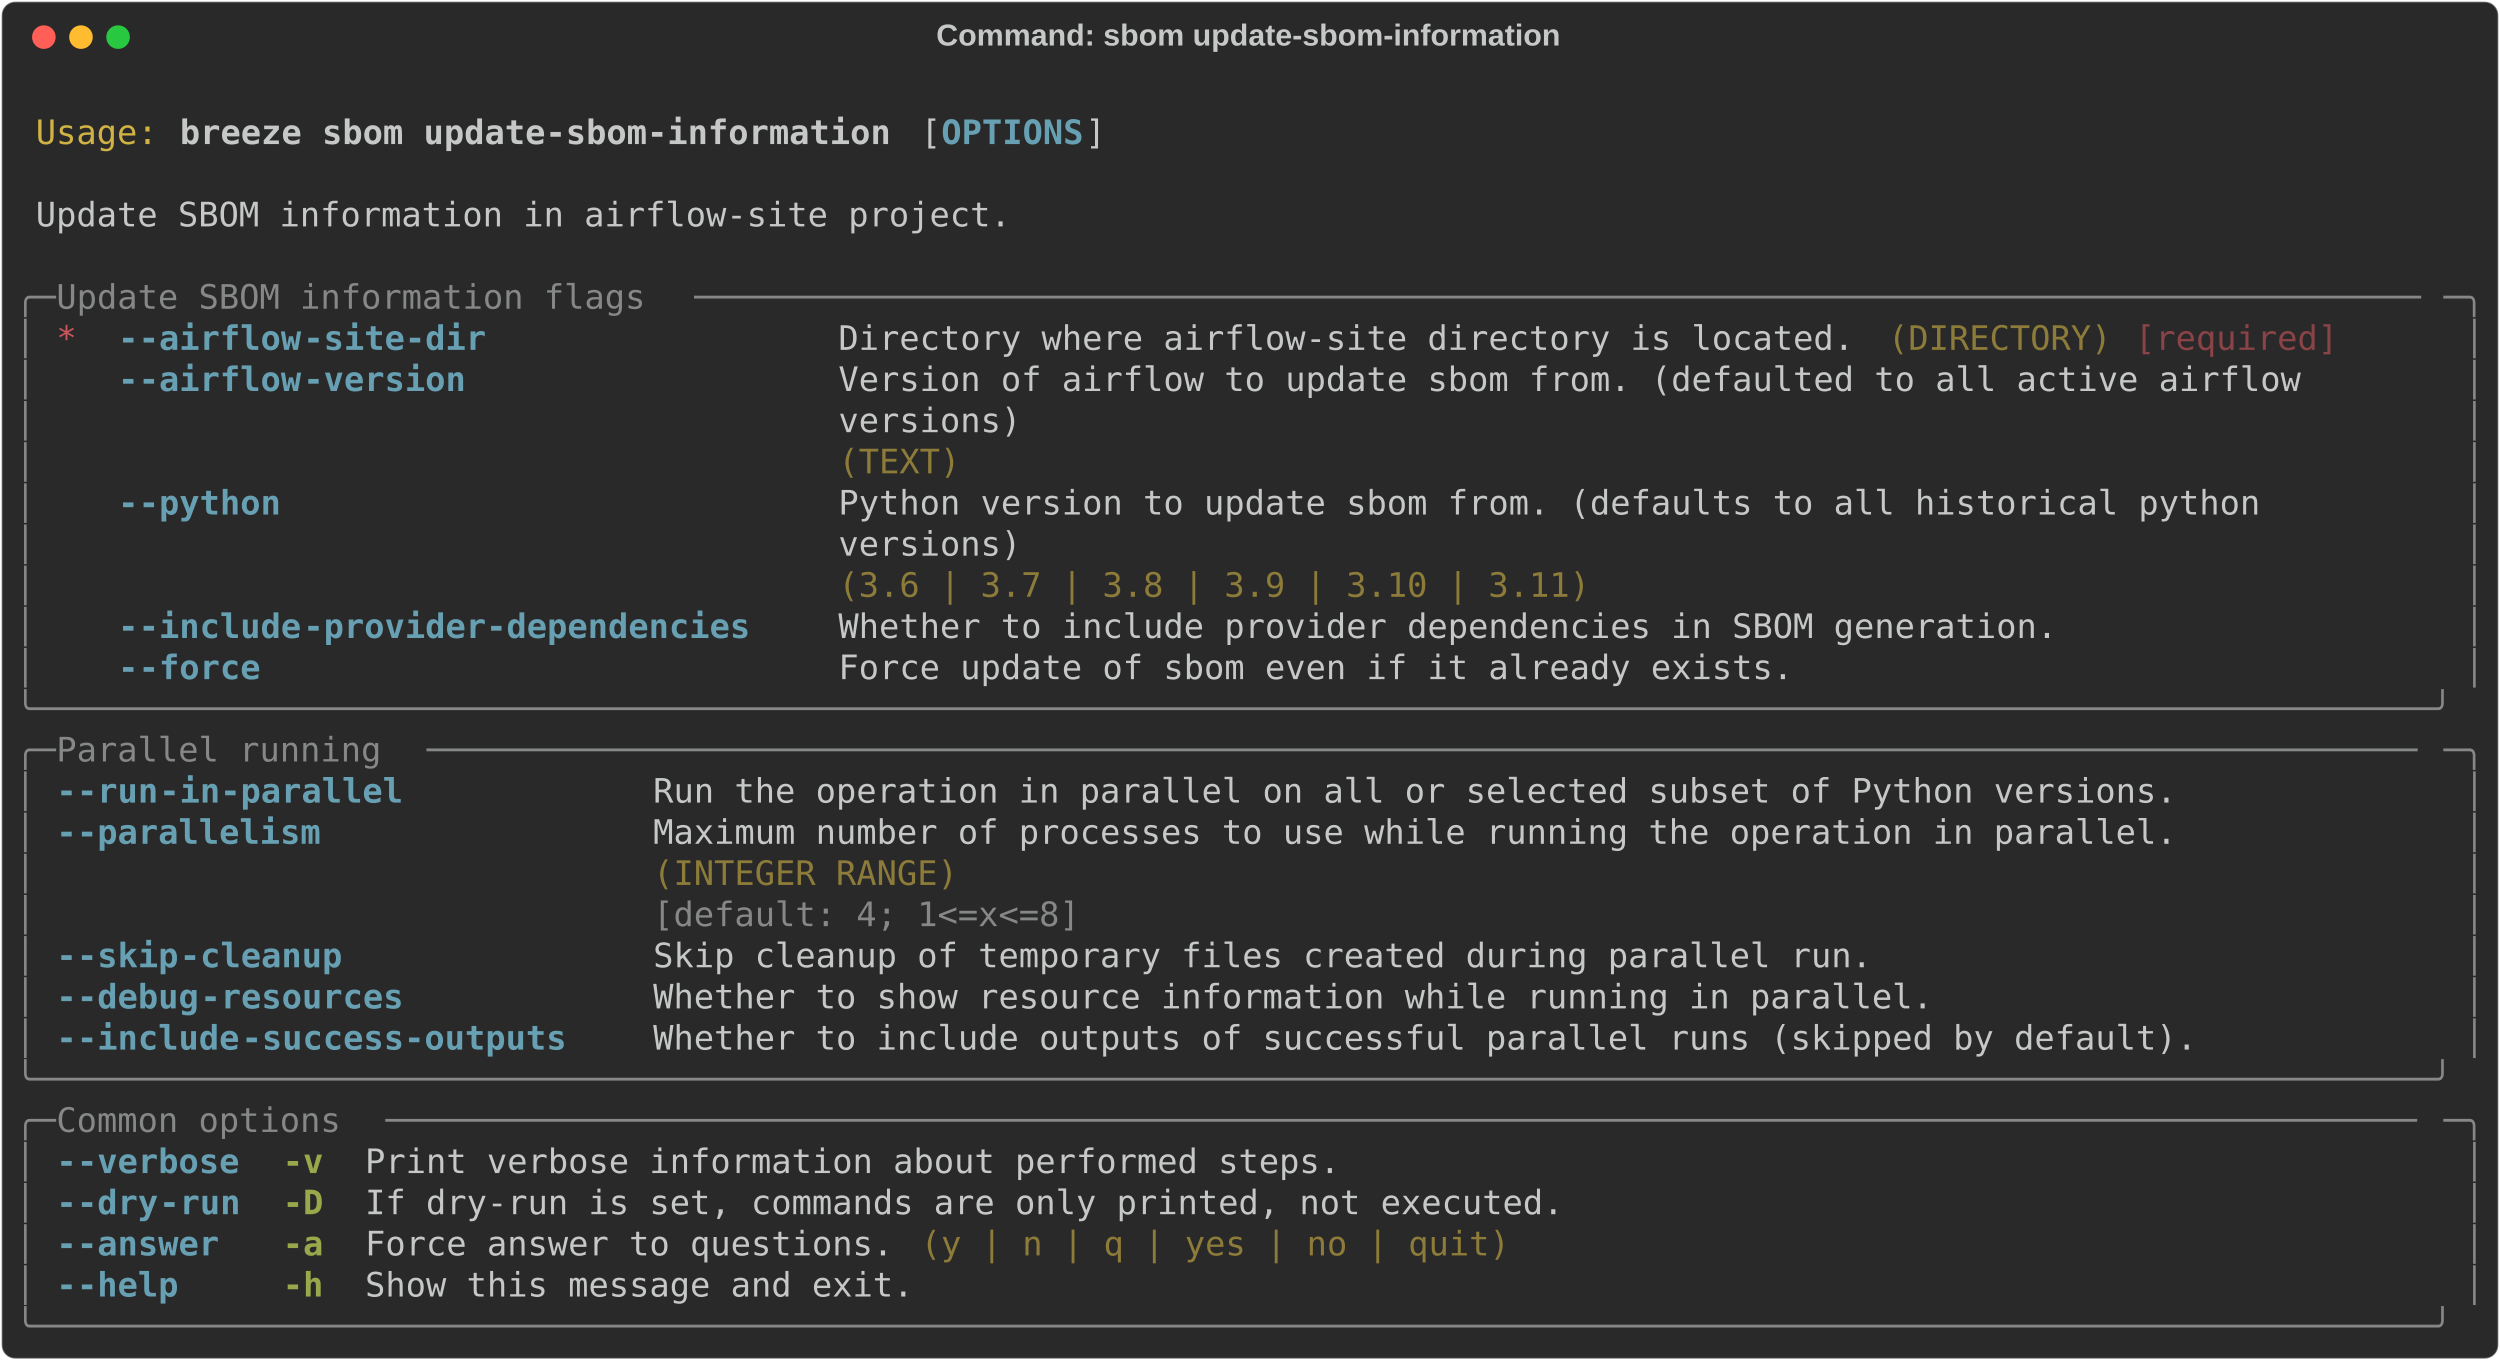
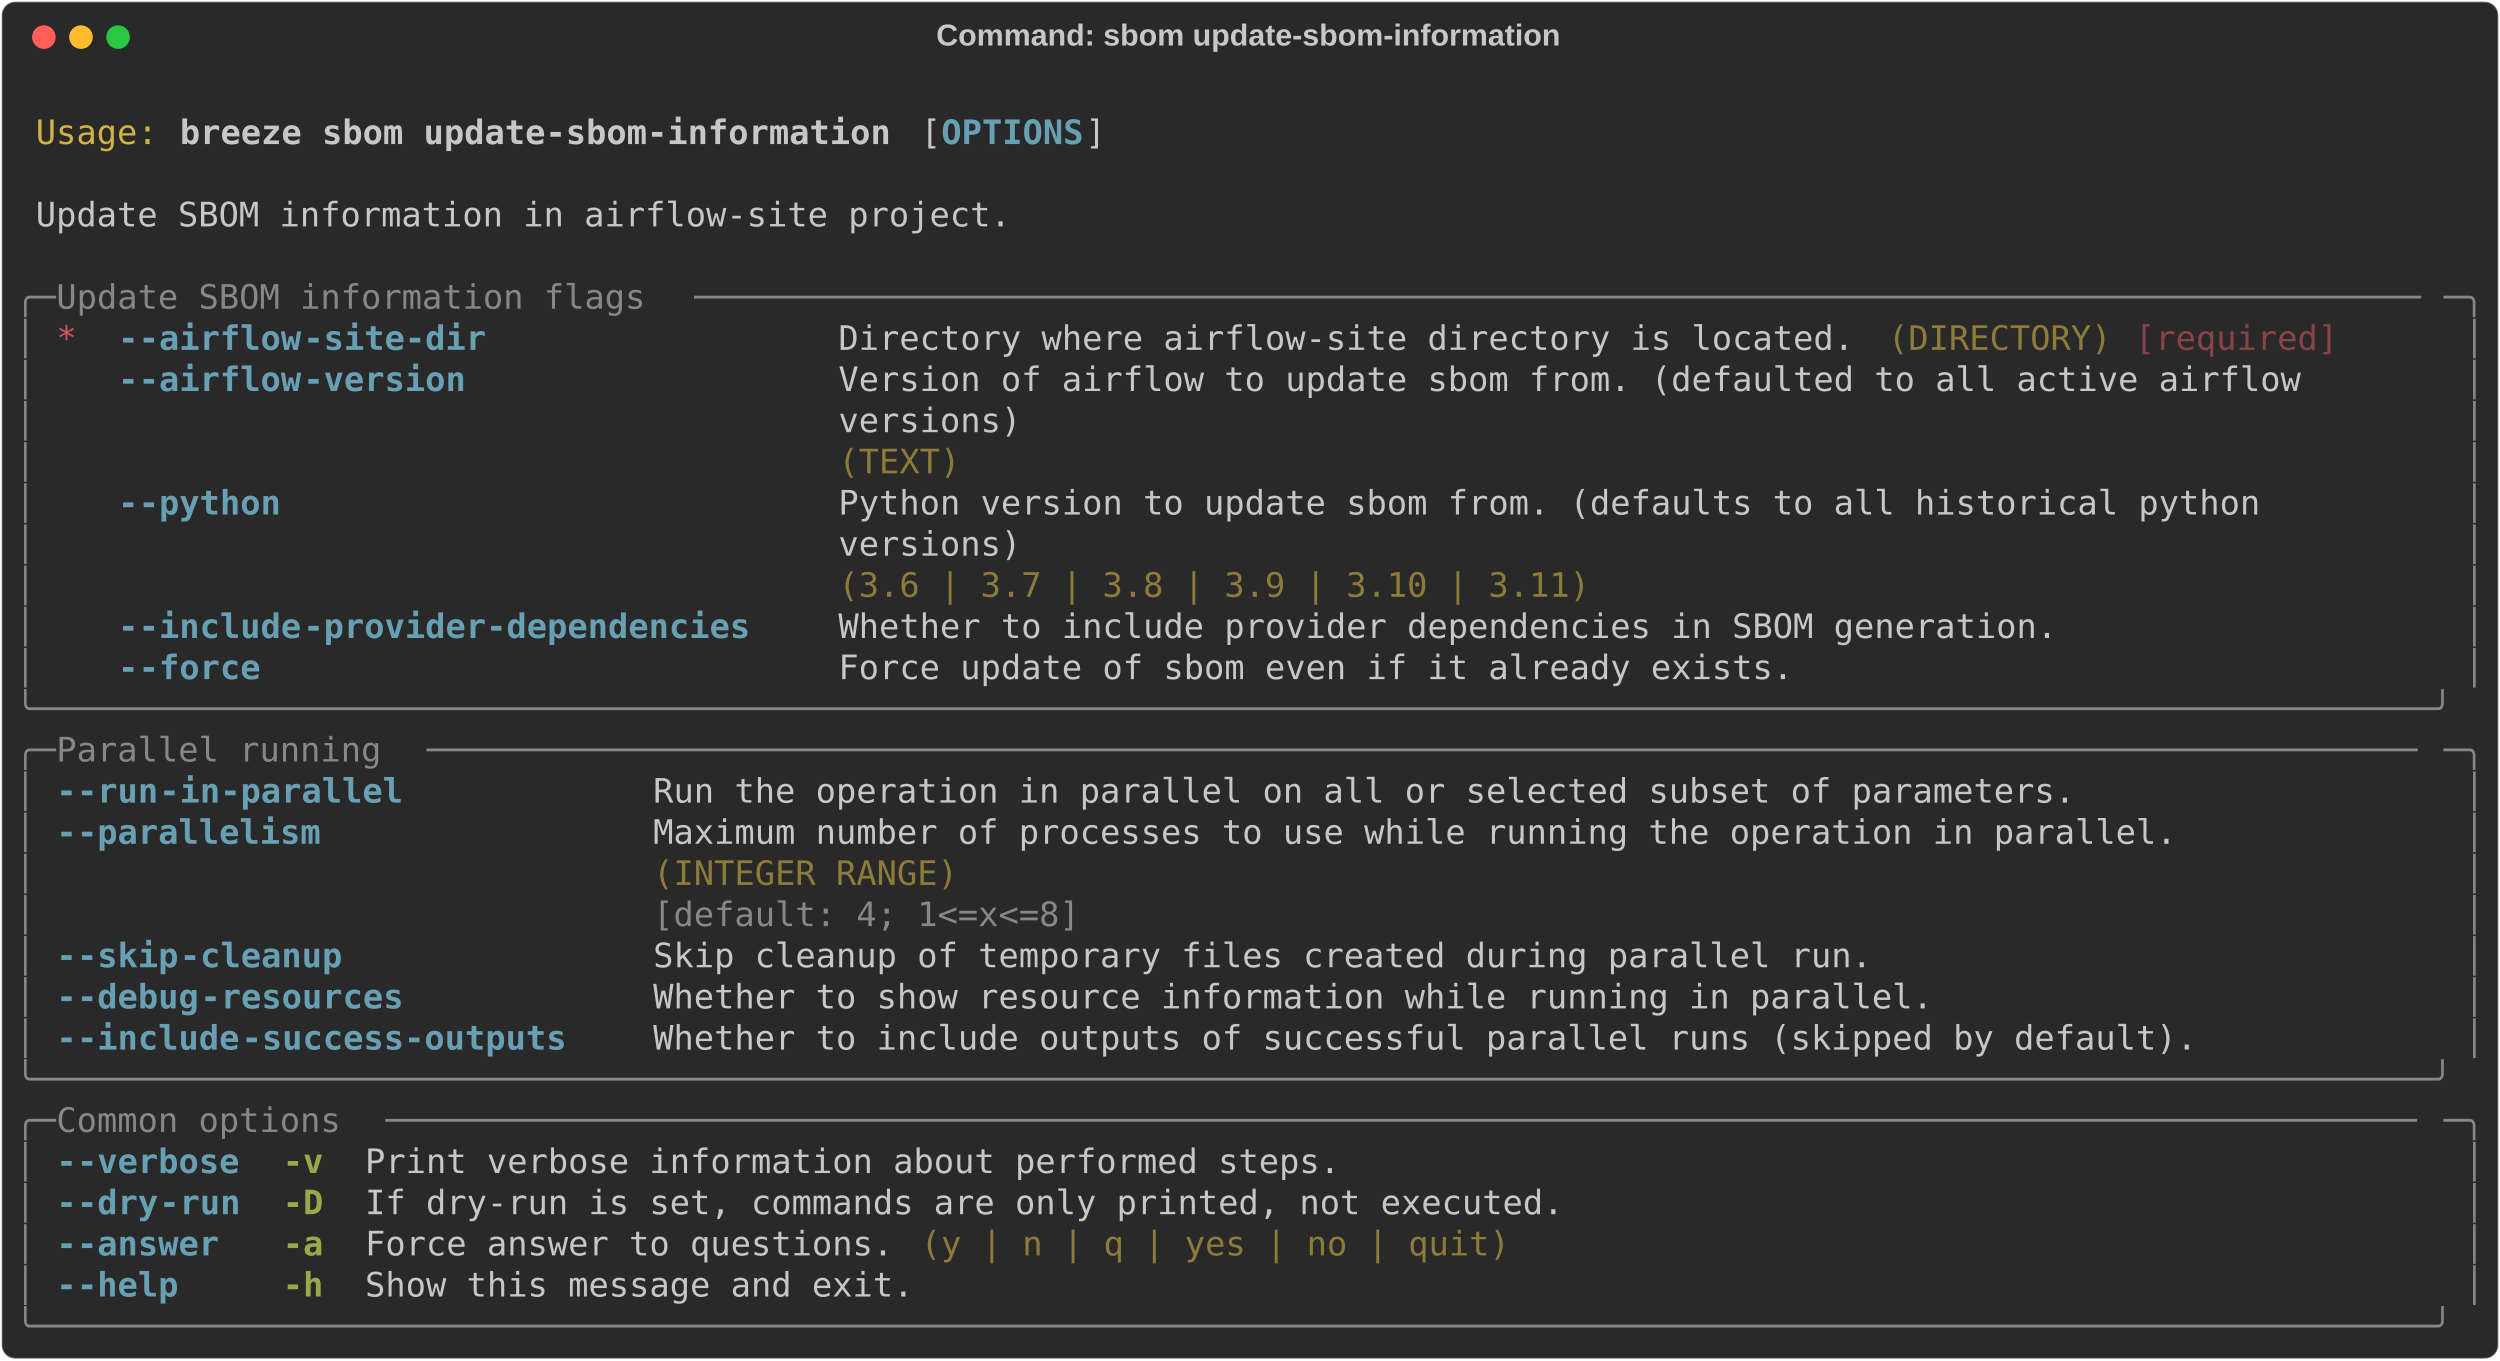
<svg xmlns="http://www.w3.org/2000/svg" class="rich-terminal" viewBox="0 0 1482 806.4">
  <style>

    @font-face {
        font-family: "Fira Code";
        src: local("FiraCode-Regular"),
                url("https://cdnjs.cloudflare.com/ajax/libs/firacode/6.2.0/woff2/FiraCode-Regular.woff2") format("woff2"),
                url("https://cdnjs.cloudflare.com/ajax/libs/firacode/6.2.0/woff/FiraCode-Regular.woff") format("woff");
        font-style: normal;
        font-weight: 400;
    }
    @font-face {
        font-family: "Fira Code";
        src: local("FiraCode-Bold"),
                url("https://cdnjs.cloudflare.com/ajax/libs/firacode/6.2.0/woff2/FiraCode-Bold.woff2") format("woff2"),
                url("https://cdnjs.cloudflare.com/ajax/libs/firacode/6.2.0/woff/FiraCode-Bold.woff") format("woff");
        font-style: bold;
        font-weight: 700;
    }

    .breeze-sbom-update-sbom-information-matrix {
        font-family: Fira Code, monospace;
        font-size: 20px;
        line-height: 24.4px;
        font-variant-east-asian: full-width;
    }

    .breeze-sbom-update-sbom-information-title {
        font-size: 18px;
        font-weight: bold;
        font-family: arial;
    }

    .breeze-sbom-update-sbom-information-r1 { fill: #c5c8c6 }
.breeze-sbom-update-sbom-information-r2 { fill: #d0b344 }
.breeze-sbom-update-sbom-information-r3 { fill: #c5c8c6;font-weight: bold }
.breeze-sbom-update-sbom-information-r4 { fill: #68a0b3;font-weight: bold }
.breeze-sbom-update-sbom-information-r5 { fill: #868887 }
.breeze-sbom-update-sbom-information-r6 { fill: #cc555a }
.breeze-sbom-update-sbom-information-r7 { fill: #8d7b39 }
.breeze-sbom-update-sbom-information-r8 { fill: #8a4346 }
.breeze-sbom-update-sbom-information-r9 { fill: #98a84b;font-weight: bold }
    </style>
  <defs>
    <clipPath id="breeze-sbom-update-sbom-information-clip-terminal">
      <rect x="0" y="0" width="1463.0" height="755.4" />
    </clipPath>
    <clipPath id="breeze-sbom-update-sbom-information-line-0">
      <rect x="0" y="1.5" width="1464" height="24.65" />
    </clipPath>
    <clipPath id="breeze-sbom-update-sbom-information-line-1">
      <rect x="0" y="25.9" width="1464" height="24.65" />
    </clipPath>
    <clipPath id="breeze-sbom-update-sbom-information-line-2">
      <rect x="0" y="50.3" width="1464" height="24.65" />
    </clipPath>
    <clipPath id="breeze-sbom-update-sbom-information-line-3">
      <rect x="0" y="74.7" width="1464" height="24.65" />
    </clipPath>
    <clipPath id="breeze-sbom-update-sbom-information-line-4">
      <rect x="0" y="99.1" width="1464" height="24.65" />
    </clipPath>
    <clipPath id="breeze-sbom-update-sbom-information-line-5">
      <rect x="0" y="123.5" width="1464" height="24.65" />
    </clipPath>
    <clipPath id="breeze-sbom-update-sbom-information-line-6">
      <rect x="0" y="147.9" width="1464" height="24.65" />
    </clipPath>
    <clipPath id="breeze-sbom-update-sbom-information-line-7">
      <rect x="0" y="172.3" width="1464" height="24.65" />
    </clipPath>
    <clipPath id="breeze-sbom-update-sbom-information-line-8">
      <rect x="0" y="196.7" width="1464" height="24.65" />
    </clipPath>
    <clipPath id="breeze-sbom-update-sbom-information-line-9">
      <rect x="0" y="221.1" width="1464" height="24.65" />
    </clipPath>
    <clipPath id="breeze-sbom-update-sbom-information-line-10">
      <rect x="0" y="245.5" width="1464" height="24.65" />
    </clipPath>
    <clipPath id="breeze-sbom-update-sbom-information-line-11">
      <rect x="0" y="269.9" width="1464" height="24.65" />
    </clipPath>
    <clipPath id="breeze-sbom-update-sbom-information-line-12">
      <rect x="0" y="294.3" width="1464" height="24.65" />
    </clipPath>
    <clipPath id="breeze-sbom-update-sbom-information-line-13">
      <rect x="0" y="318.7" width="1464" height="24.65" />
    </clipPath>
    <clipPath id="breeze-sbom-update-sbom-information-line-14">
      <rect x="0" y="343.1" width="1464" height="24.65" />
    </clipPath>
    <clipPath id="breeze-sbom-update-sbom-information-line-15">
      <rect x="0" y="367.5" width="1464" height="24.65" />
    </clipPath>
    <clipPath id="breeze-sbom-update-sbom-information-line-16">
      <rect x="0" y="391.9" width="1464" height="24.65" />
    </clipPath>
    <clipPath id="breeze-sbom-update-sbom-information-line-17">
      <rect x="0" y="416.3" width="1464" height="24.65" />
    </clipPath>
    <clipPath id="breeze-sbom-update-sbom-information-line-18">
      <rect x="0" y="440.7" width="1464" height="24.65" />
    </clipPath>
    <clipPath id="breeze-sbom-update-sbom-information-line-19">
      <rect x="0" y="465.1" width="1464" height="24.65" />
    </clipPath>
    <clipPath id="breeze-sbom-update-sbom-information-line-20">
      <rect x="0" y="489.5" width="1464" height="24.65" />
    </clipPath>
    <clipPath id="breeze-sbom-update-sbom-information-line-21">
      <rect x="0" y="513.9" width="1464" height="24.65" />
    </clipPath>
    <clipPath id="breeze-sbom-update-sbom-information-line-22">
      <rect x="0" y="538.3" width="1464" height="24.65" />
    </clipPath>
    <clipPath id="breeze-sbom-update-sbom-information-line-23">
      <rect x="0" y="562.7" width="1464" height="24.65" />
    </clipPath>
    <clipPath id="breeze-sbom-update-sbom-information-line-24">
      <rect x="0" y="587.1" width="1464" height="24.65" />
    </clipPath>
    <clipPath id="breeze-sbom-update-sbom-information-line-25">
      <rect x="0" y="611.5" width="1464" height="24.65" />
    </clipPath>
    <clipPath id="breeze-sbom-update-sbom-information-line-26">
      <rect x="0" y="635.9" width="1464" height="24.65" />
    </clipPath>
    <clipPath id="breeze-sbom-update-sbom-information-line-27">
      <rect x="0" y="660.3" width="1464" height="24.65" />
    </clipPath>
    <clipPath id="breeze-sbom-update-sbom-information-line-28">
      <rect x="0" y="684.7" width="1464" height="24.65" />
    </clipPath>
    <clipPath id="breeze-sbom-update-sbom-information-line-29">
      <rect x="0" y="709.1" width="1464" height="24.65" />
    </clipPath>
  </defs>
  <rect fill="#292929" stroke="rgba(255,255,255,0.35)" stroke-width="1" x="1" y="1" width="1480" height="804.4" rx="8" />
  <text class="breeze-sbom-update-sbom-information-title" fill="#c5c8c6" text-anchor="middle" x="740" y="27">Command: sbom update-sbom-information</text>
  <g transform="translate(26,22)">
    <circle cx="0" cy="0" r="7" fill="#ff5f57" />
    <circle cx="22" cy="0" r="7" fill="#febc2e" />
    <circle cx="44" cy="0" r="7" fill="#28c840" />
  </g>
  <g transform="translate(9, 41)" clip-path="url(#breeze-sbom-update-sbom-information-clip-terminal)">
    <g class="breeze-sbom-update-sbom-information-matrix">
      <text class="breeze-sbom-update-sbom-information-r1" x="1464" y="20" textLength="12.2" clip-path="url(#breeze-sbom-update-sbom-information-line-0)">
</text>
      <text class="breeze-sbom-update-sbom-information-r2" x="12.2" y="44.4" textLength="73.2" clip-path="url(#breeze-sbom-update-sbom-information-line-1)">Usage:</text>
      <text class="breeze-sbom-update-sbom-information-r3" x="97.6" y="44.4" textLength="427" clip-path="url(#breeze-sbom-update-sbom-information-line-1)">breeze sbom update-sbom-information</text>
      <text class="breeze-sbom-update-sbom-information-r1" x="536.8" y="44.4" textLength="12.2" clip-path="url(#breeze-sbom-update-sbom-information-line-1)">[</text>
      <text class="breeze-sbom-update-sbom-information-r4" x="549" y="44.4" textLength="85.4" clip-path="url(#breeze-sbom-update-sbom-information-line-1)">OPTIONS</text>
      <text class="breeze-sbom-update-sbom-information-r1" x="634.4" y="44.4" textLength="12.2" clip-path="url(#breeze-sbom-update-sbom-information-line-1)">]</text>
      <text class="breeze-sbom-update-sbom-information-r1" x="1464" y="44.4" textLength="12.2" clip-path="url(#breeze-sbom-update-sbom-information-line-1)">
</text>
      <text class="breeze-sbom-update-sbom-information-r1" x="1464" y="68.8" textLength="12.2" clip-path="url(#breeze-sbom-update-sbom-information-line-2)">
</text>
      <text class="breeze-sbom-update-sbom-information-r1" x="12.2" y="93.2" textLength="585.6" clip-path="url(#breeze-sbom-update-sbom-information-line-3)">Update SBOM information in airflow-site project.</text>
      <text class="breeze-sbom-update-sbom-information-r1" x="1464" y="93.2" textLength="12.2" clip-path="url(#breeze-sbom-update-sbom-information-line-3)">
</text>
      <text class="breeze-sbom-update-sbom-information-r1" x="1464" y="117.6" textLength="12.2" clip-path="url(#breeze-sbom-update-sbom-information-line-4)">
</text>
      <text class="breeze-sbom-update-sbom-information-r5" x="0" y="142" textLength="24.4" clip-path="url(#breeze-sbom-update-sbom-information-line-5)">╭─</text>
      <text class="breeze-sbom-update-sbom-information-r5" x="24.4" y="142" textLength="378.2" clip-path="url(#breeze-sbom-update-sbom-information-line-5)"> Update SBOM information flags </text>
      <text class="breeze-sbom-update-sbom-information-r5" x="402.6" y="142" textLength="1037" clip-path="url(#breeze-sbom-update-sbom-information-line-5)">─────────────────────────────────────────────────────────────────────────────────────</text>
      <text class="breeze-sbom-update-sbom-information-r5" x="1439.6" y="142" textLength="24.4" clip-path="url(#breeze-sbom-update-sbom-information-line-5)">─╮</text>
      <text class="breeze-sbom-update-sbom-information-r1" x="1464" y="142" textLength="12.2" clip-path="url(#breeze-sbom-update-sbom-information-line-5)">
</text>
      <text class="breeze-sbom-update-sbom-information-r5" x="0" y="166.4" textLength="12.2" clip-path="url(#breeze-sbom-update-sbom-information-line-6)">│</text>
      <text class="breeze-sbom-update-sbom-information-r6" x="24.4" y="166.4" textLength="12.2" clip-path="url(#breeze-sbom-update-sbom-information-line-6)">*</text>
      <text class="breeze-sbom-update-sbom-information-r4" x="61" y="166.4" textLength="12.2" clip-path="url(#breeze-sbom-update-sbom-information-line-6)">-</text>
      <text class="breeze-sbom-update-sbom-information-r4" x="73.2" y="166.4" textLength="97.6" clip-path="url(#breeze-sbom-update-sbom-information-line-6)">-airflow</text>
      <text class="breeze-sbom-update-sbom-information-r4" x="170.8" y="166.4" textLength="109.8" clip-path="url(#breeze-sbom-update-sbom-information-line-6)">-site-dir</text>
      <text class="breeze-sbom-update-sbom-information-r1" x="488" y="166.4" textLength="610" clip-path="url(#breeze-sbom-update-sbom-information-line-6)">Directory where airflow-site directory is located.</text>
      <text class="breeze-sbom-update-sbom-information-r7" x="1110.2" y="166.4" textLength="134.2" clip-path="url(#breeze-sbom-update-sbom-information-line-6)">(DIRECTORY)</text>
      <text class="breeze-sbom-update-sbom-information-r8" x="1256.6" y="166.4" textLength="122" clip-path="url(#breeze-sbom-update-sbom-information-line-6)">[required]</text>
      <text class="breeze-sbom-update-sbom-information-r5" x="1451.8" y="166.4" textLength="12.2" clip-path="url(#breeze-sbom-update-sbom-information-line-6)">│</text>
      <text class="breeze-sbom-update-sbom-information-r1" x="1464" y="166.4" textLength="12.2" clip-path="url(#breeze-sbom-update-sbom-information-line-6)">
</text>
      <text class="breeze-sbom-update-sbom-information-r5" x="0" y="190.8" textLength="12.2" clip-path="url(#breeze-sbom-update-sbom-information-line-7)">│</text>
      <text class="breeze-sbom-update-sbom-information-r4" x="61" y="190.8" textLength="12.2" clip-path="url(#breeze-sbom-update-sbom-information-line-7)">-</text>
      <text class="breeze-sbom-update-sbom-information-r4" x="73.2" y="190.8" textLength="97.6" clip-path="url(#breeze-sbom-update-sbom-information-line-7)">-airflow</text>
      <text class="breeze-sbom-update-sbom-information-r4" x="170.8" y="190.8" textLength="97.6" clip-path="url(#breeze-sbom-update-sbom-information-line-7)">-version</text>
      <text class="breeze-sbom-update-sbom-information-r1" x="488" y="190.8" textLength="951.6" clip-path="url(#breeze-sbom-update-sbom-information-line-7)">Version of airflow to update sbom from. (defaulted to all active airflow      </text>
      <text class="breeze-sbom-update-sbom-information-r5" x="1451.8" y="190.8" textLength="12.2" clip-path="url(#breeze-sbom-update-sbom-information-line-7)">│</text>
      <text class="breeze-sbom-update-sbom-information-r1" x="1464" y="190.8" textLength="12.2" clip-path="url(#breeze-sbom-update-sbom-information-line-7)">
</text>
      <text class="breeze-sbom-update-sbom-information-r5" x="0" y="215.2" textLength="12.2" clip-path="url(#breeze-sbom-update-sbom-information-line-8)">│</text>
      <text class="breeze-sbom-update-sbom-information-r1" x="488" y="215.2" textLength="951.6" clip-path="url(#breeze-sbom-update-sbom-information-line-8)">versions)                                                                     </text>
      <text class="breeze-sbom-update-sbom-information-r5" x="1451.8" y="215.2" textLength="12.2" clip-path="url(#breeze-sbom-update-sbom-information-line-8)">│</text>
      <text class="breeze-sbom-update-sbom-information-r1" x="1464" y="215.2" textLength="12.2" clip-path="url(#breeze-sbom-update-sbom-information-line-8)">
</text>
      <text class="breeze-sbom-update-sbom-information-r5" x="0" y="239.6" textLength="12.2" clip-path="url(#breeze-sbom-update-sbom-information-line-9)">│</text>
      <text class="breeze-sbom-update-sbom-information-r7" x="488" y="239.6" textLength="951.6" clip-path="url(#breeze-sbom-update-sbom-information-line-9)">(TEXT)                                                                        </text>
      <text class="breeze-sbom-update-sbom-information-r5" x="1451.8" y="239.6" textLength="12.2" clip-path="url(#breeze-sbom-update-sbom-information-line-9)">│</text>
      <text class="breeze-sbom-update-sbom-information-r1" x="1464" y="239.6" textLength="12.2" clip-path="url(#breeze-sbom-update-sbom-information-line-9)">
</text>
      <text class="breeze-sbom-update-sbom-information-r5" x="0" y="264" textLength="12.2" clip-path="url(#breeze-sbom-update-sbom-information-line-10)">│</text>
      <text class="breeze-sbom-update-sbom-information-r4" x="61" y="264" textLength="12.2" clip-path="url(#breeze-sbom-update-sbom-information-line-10)">-</text>
      <text class="breeze-sbom-update-sbom-information-r4" x="73.2" y="264" textLength="85.4" clip-path="url(#breeze-sbom-update-sbom-information-line-10)">-python</text>
      <text class="breeze-sbom-update-sbom-information-r1" x="488" y="264" textLength="951.6" clip-path="url(#breeze-sbom-update-sbom-information-line-10)">Python version to update sbom from. (defaults to all historical python        </text>
      <text class="breeze-sbom-update-sbom-information-r5" x="1451.8" y="264" textLength="12.2" clip-path="url(#breeze-sbom-update-sbom-information-line-10)">│</text>
      <text class="breeze-sbom-update-sbom-information-r1" x="1464" y="264" textLength="12.2" clip-path="url(#breeze-sbom-update-sbom-information-line-10)">
</text>
      <text class="breeze-sbom-update-sbom-information-r5" x="0" y="288.4" textLength="12.2" clip-path="url(#breeze-sbom-update-sbom-information-line-11)">│</text>
      <text class="breeze-sbom-update-sbom-information-r1" x="488" y="288.4" textLength="951.6" clip-path="url(#breeze-sbom-update-sbom-information-line-11)">versions)                                                                     </text>
      <text class="breeze-sbom-update-sbom-information-r5" x="1451.8" y="288.4" textLength="12.2" clip-path="url(#breeze-sbom-update-sbom-information-line-11)">│</text>
      <text class="breeze-sbom-update-sbom-information-r1" x="1464" y="288.4" textLength="12.2" clip-path="url(#breeze-sbom-update-sbom-information-line-11)">
</text>
      <text class="breeze-sbom-update-sbom-information-r5" x="0" y="312.8" textLength="12.2" clip-path="url(#breeze-sbom-update-sbom-information-line-12)">│</text>
      <text class="breeze-sbom-update-sbom-information-r7" x="488" y="312.8" textLength="951.6" clip-path="url(#breeze-sbom-update-sbom-information-line-12)">(3.6 | 3.7 | 3.8 | 3.9 | 3.10 | 3.11)                                         </text>
      <text class="breeze-sbom-update-sbom-information-r5" x="1451.8" y="312.8" textLength="12.2" clip-path="url(#breeze-sbom-update-sbom-information-line-12)">│</text>
      <text class="breeze-sbom-update-sbom-information-r1" x="1464" y="312.8" textLength="12.2" clip-path="url(#breeze-sbom-update-sbom-information-line-12)">
</text>
      <text class="breeze-sbom-update-sbom-information-r5" x="0" y="337.2" textLength="12.2" clip-path="url(#breeze-sbom-update-sbom-information-line-13)">│</text>
      <text class="breeze-sbom-update-sbom-information-r4" x="61" y="337.2" textLength="12.2" clip-path="url(#breeze-sbom-update-sbom-information-line-13)">-</text>
      <text class="breeze-sbom-update-sbom-information-r4" x="73.2" y="337.2" textLength="97.6" clip-path="url(#breeze-sbom-update-sbom-information-line-13)">-include</text>
      <text class="breeze-sbom-update-sbom-information-r4" x="170.8" y="337.2" textLength="268.4" clip-path="url(#breeze-sbom-update-sbom-information-line-13)">-provider-dependencies</text>
      <text class="breeze-sbom-update-sbom-information-r1" x="488" y="337.2" textLength="732" clip-path="url(#breeze-sbom-update-sbom-information-line-13)">Whether to include provider dependencies in SBOM generation.</text>
      <text class="breeze-sbom-update-sbom-information-r5" x="1451.8" y="337.2" textLength="12.2" clip-path="url(#breeze-sbom-update-sbom-information-line-13)">│</text>
      <text class="breeze-sbom-update-sbom-information-r1" x="1464" y="337.2" textLength="12.2" clip-path="url(#breeze-sbom-update-sbom-information-line-13)">
</text>
      <text class="breeze-sbom-update-sbom-information-r5" x="0" y="361.6" textLength="12.2" clip-path="url(#breeze-sbom-update-sbom-information-line-14)">│</text>
      <text class="breeze-sbom-update-sbom-information-r4" x="61" y="361.6" textLength="12.2" clip-path="url(#breeze-sbom-update-sbom-information-line-14)">-</text>
      <text class="breeze-sbom-update-sbom-information-r4" x="73.2" y="361.6" textLength="73.2" clip-path="url(#breeze-sbom-update-sbom-information-line-14)">-force</text>
      <text class="breeze-sbom-update-sbom-information-r1" x="488" y="361.6" textLength="573.4" clip-path="url(#breeze-sbom-update-sbom-information-line-14)">Force update of sbom even if it already exists.</text>
      <text class="breeze-sbom-update-sbom-information-r5" x="1451.8" y="361.6" textLength="12.2" clip-path="url(#breeze-sbom-update-sbom-information-line-14)">│</text>
      <text class="breeze-sbom-update-sbom-information-r1" x="1464" y="361.6" textLength="12.2" clip-path="url(#breeze-sbom-update-sbom-information-line-14)">
</text>
      <text class="breeze-sbom-update-sbom-information-r5" x="0" y="386" textLength="1464" clip-path="url(#breeze-sbom-update-sbom-information-line-15)">╰──────────────────────────────────────────────────────────────────────────────────────────────────────────────────────╯</text>
      <text class="breeze-sbom-update-sbom-information-r1" x="1464" y="386" textLength="12.2" clip-path="url(#breeze-sbom-update-sbom-information-line-15)">
</text>
      <text class="breeze-sbom-update-sbom-information-r5" x="0" y="410.4" textLength="24.4" clip-path="url(#breeze-sbom-update-sbom-information-line-16)">╭─</text>
      <text class="breeze-sbom-update-sbom-information-r5" x="24.4" y="410.4" textLength="219.6" clip-path="url(#breeze-sbom-update-sbom-information-line-16)"> Parallel running </text>
      <text class="breeze-sbom-update-sbom-information-r5" x="244" y="410.4" textLength="1195.6" clip-path="url(#breeze-sbom-update-sbom-information-line-16)">──────────────────────────────────────────────────────────────────────────────────────────────────</text>
      <text class="breeze-sbom-update-sbom-information-r5" x="1439.6" y="410.4" textLength="24.4" clip-path="url(#breeze-sbom-update-sbom-information-line-16)">─╮</text>
      <text class="breeze-sbom-update-sbom-information-r1" x="1464" y="410.4" textLength="12.2" clip-path="url(#breeze-sbom-update-sbom-information-line-16)">
</text>
      <text class="breeze-sbom-update-sbom-information-r5" x="0" y="434.8" textLength="12.2" clip-path="url(#breeze-sbom-update-sbom-information-line-17)">│</text>
      <text class="breeze-sbom-update-sbom-information-r4" x="24.4" y="434.8" textLength="12.2" clip-path="url(#breeze-sbom-update-sbom-information-line-17)">-</text>
      <text class="breeze-sbom-update-sbom-information-r4" x="36.6" y="434.8" textLength="48.8" clip-path="url(#breeze-sbom-update-sbom-information-line-17)">-run</text>
      <text class="breeze-sbom-update-sbom-information-r4" x="85.4" y="434.8" textLength="146.4" clip-path="url(#breeze-sbom-update-sbom-information-line-17)">-in-parallel</text>
-       <text class="breeze-sbom-update-sbom-information-r1" x="378.2" y="434.8" textLength="915" clip-path="url(#breeze-sbom-update-sbom-information-line-17)">Run the operation in parallel on all or selected subset of Python versions.</text>
+       <text class="breeze-sbom-update-sbom-information-r1" x="378.2" y="434.8" textLength="854" clip-path="url(#breeze-sbom-update-sbom-information-line-17)">Run the operation in parallel on all or selected subset of parameters.</text>
      <text class="breeze-sbom-update-sbom-information-r5" x="1451.8" y="434.8" textLength="12.2" clip-path="url(#breeze-sbom-update-sbom-information-line-17)">│</text>
      <text class="breeze-sbom-update-sbom-information-r1" x="1464" y="434.8" textLength="12.2" clip-path="url(#breeze-sbom-update-sbom-information-line-17)">
</text>
      <text class="breeze-sbom-update-sbom-information-r5" x="0" y="459.2" textLength="12.2" clip-path="url(#breeze-sbom-update-sbom-information-line-18)">│</text>
      <text class="breeze-sbom-update-sbom-information-r4" x="24.4" y="459.2" textLength="12.2" clip-path="url(#breeze-sbom-update-sbom-information-line-18)">-</text>
      <text class="breeze-sbom-update-sbom-information-r4" x="36.6" y="459.2" textLength="146.4" clip-path="url(#breeze-sbom-update-sbom-information-line-18)">-parallelism</text>
      <text class="breeze-sbom-update-sbom-information-r1" x="378.2" y="459.2" textLength="915" clip-path="url(#breeze-sbom-update-sbom-information-line-18)">Maximum number of processes to use while running the operation in parallel.</text>
      <text class="breeze-sbom-update-sbom-information-r5" x="1451.8" y="459.2" textLength="12.2" clip-path="url(#breeze-sbom-update-sbom-information-line-18)">│</text>
      <text class="breeze-sbom-update-sbom-information-r1" x="1464" y="459.2" textLength="12.2" clip-path="url(#breeze-sbom-update-sbom-information-line-18)">
</text>
      <text class="breeze-sbom-update-sbom-information-r5" x="0" y="483.6" textLength="12.2" clip-path="url(#breeze-sbom-update-sbom-information-line-19)">│</text>
      <text class="breeze-sbom-update-sbom-information-r7" x="378.2" y="483.6" textLength="915" clip-path="url(#breeze-sbom-update-sbom-information-line-19)">(INTEGER RANGE)                                                            </text>
      <text class="breeze-sbom-update-sbom-information-r5" x="1451.8" y="483.6" textLength="12.2" clip-path="url(#breeze-sbom-update-sbom-information-line-19)">│</text>
      <text class="breeze-sbom-update-sbom-information-r1" x="1464" y="483.6" textLength="12.2" clip-path="url(#breeze-sbom-update-sbom-information-line-19)">
</text>
      <text class="breeze-sbom-update-sbom-information-r5" x="0" y="508" textLength="12.2" clip-path="url(#breeze-sbom-update-sbom-information-line-20)">│</text>
      <text class="breeze-sbom-update-sbom-information-r5" x="378.2" y="508" textLength="915" clip-path="url(#breeze-sbom-update-sbom-information-line-20)">[default: 4; 1&lt;=x&lt;=8]                                                      </text>
      <text class="breeze-sbom-update-sbom-information-r5" x="1451.8" y="508" textLength="12.2" clip-path="url(#breeze-sbom-update-sbom-information-line-20)">│</text>
      <text class="breeze-sbom-update-sbom-information-r1" x="1464" y="508" textLength="12.2" clip-path="url(#breeze-sbom-update-sbom-information-line-20)">
</text>
      <text class="breeze-sbom-update-sbom-information-r5" x="0" y="532.4" textLength="12.2" clip-path="url(#breeze-sbom-update-sbom-information-line-21)">│</text>
      <text class="breeze-sbom-update-sbom-information-r4" x="24.4" y="532.4" textLength="12.2" clip-path="url(#breeze-sbom-update-sbom-information-line-21)">-</text>
      <text class="breeze-sbom-update-sbom-information-r4" x="36.6" y="532.4" textLength="61" clip-path="url(#breeze-sbom-update-sbom-information-line-21)">-skip</text>
      <text class="breeze-sbom-update-sbom-information-r4" x="97.6" y="532.4" textLength="97.6" clip-path="url(#breeze-sbom-update-sbom-information-line-21)">-cleanup</text>
      <text class="breeze-sbom-update-sbom-information-r1" x="378.2" y="532.4" textLength="732" clip-path="url(#breeze-sbom-update-sbom-information-line-21)">Skip cleanup of temporary files created during parallel run.</text>
      <text class="breeze-sbom-update-sbom-information-r5" x="1451.8" y="532.4" textLength="12.2" clip-path="url(#breeze-sbom-update-sbom-information-line-21)">│</text>
      <text class="breeze-sbom-update-sbom-information-r1" x="1464" y="532.4" textLength="12.2" clip-path="url(#breeze-sbom-update-sbom-information-line-21)">
</text>
      <text class="breeze-sbom-update-sbom-information-r5" x="0" y="556.8" textLength="12.2" clip-path="url(#breeze-sbom-update-sbom-information-line-22)">│</text>
      <text class="breeze-sbom-update-sbom-information-r4" x="24.4" y="556.8" textLength="12.2" clip-path="url(#breeze-sbom-update-sbom-information-line-22)">-</text>
      <text class="breeze-sbom-update-sbom-information-r4" x="36.6" y="556.8" textLength="73.2" clip-path="url(#breeze-sbom-update-sbom-information-line-22)">-debug</text>
      <text class="breeze-sbom-update-sbom-information-r4" x="109.8" y="556.8" textLength="122" clip-path="url(#breeze-sbom-update-sbom-information-line-22)">-resources</text>
      <text class="breeze-sbom-update-sbom-information-r1" x="378.2" y="556.8" textLength="768.6" clip-path="url(#breeze-sbom-update-sbom-information-line-22)">Whether to show resource information while running in parallel.</text>
      <text class="breeze-sbom-update-sbom-information-r5" x="1451.8" y="556.8" textLength="12.2" clip-path="url(#breeze-sbom-update-sbom-information-line-22)">│</text>
      <text class="breeze-sbom-update-sbom-information-r1" x="1464" y="556.8" textLength="12.2" clip-path="url(#breeze-sbom-update-sbom-information-line-22)">
</text>
      <text class="breeze-sbom-update-sbom-information-r5" x="0" y="581.2" textLength="12.2" clip-path="url(#breeze-sbom-update-sbom-information-line-23)">│</text>
      <text class="breeze-sbom-update-sbom-information-r4" x="24.4" y="581.2" textLength="12.2" clip-path="url(#breeze-sbom-update-sbom-information-line-23)">-</text>
      <text class="breeze-sbom-update-sbom-information-r4" x="36.6" y="581.2" textLength="97.6" clip-path="url(#breeze-sbom-update-sbom-information-line-23)">-include</text>
      <text class="breeze-sbom-update-sbom-information-r4" x="134.2" y="581.2" textLength="195.2" clip-path="url(#breeze-sbom-update-sbom-information-line-23)">-success-outputs</text>
      <text class="breeze-sbom-update-sbom-information-r1" x="378.2" y="581.2" textLength="927.2" clip-path="url(#breeze-sbom-update-sbom-information-line-23)">Whether to include outputs of successful parallel runs (skipped by default).</text>
      <text class="breeze-sbom-update-sbom-information-r5" x="1451.8" y="581.2" textLength="12.2" clip-path="url(#breeze-sbom-update-sbom-information-line-23)">│</text>
      <text class="breeze-sbom-update-sbom-information-r1" x="1464" y="581.2" textLength="12.2" clip-path="url(#breeze-sbom-update-sbom-information-line-23)">
</text>
      <text class="breeze-sbom-update-sbom-information-r5" x="0" y="605.6" textLength="1464" clip-path="url(#breeze-sbom-update-sbom-information-line-24)">╰──────────────────────────────────────────────────────────────────────────────────────────────────────────────────────╯</text>
      <text class="breeze-sbom-update-sbom-information-r1" x="1464" y="605.6" textLength="12.2" clip-path="url(#breeze-sbom-update-sbom-information-line-24)">
</text>
      <text class="breeze-sbom-update-sbom-information-r5" x="0" y="630" textLength="24.4" clip-path="url(#breeze-sbom-update-sbom-information-line-25)">╭─</text>
      <text class="breeze-sbom-update-sbom-information-r5" x="24.4" y="630" textLength="195.2" clip-path="url(#breeze-sbom-update-sbom-information-line-25)"> Common options </text>
      <text class="breeze-sbom-update-sbom-information-r5" x="219.6" y="630" textLength="1220" clip-path="url(#breeze-sbom-update-sbom-information-line-25)">────────────────────────────────────────────────────────────────────────────────────────────────────</text>
      <text class="breeze-sbom-update-sbom-information-r5" x="1439.6" y="630" textLength="24.4" clip-path="url(#breeze-sbom-update-sbom-information-line-25)">─╮</text>
      <text class="breeze-sbom-update-sbom-information-r1" x="1464" y="630" textLength="12.2" clip-path="url(#breeze-sbom-update-sbom-information-line-25)">
</text>
      <text class="breeze-sbom-update-sbom-information-r5" x="0" y="654.4" textLength="12.2" clip-path="url(#breeze-sbom-update-sbom-information-line-26)">│</text>
      <text class="breeze-sbom-update-sbom-information-r4" x="24.4" y="654.4" textLength="12.2" clip-path="url(#breeze-sbom-update-sbom-information-line-26)">-</text>
      <text class="breeze-sbom-update-sbom-information-r4" x="36.6" y="654.4" textLength="97.6" clip-path="url(#breeze-sbom-update-sbom-information-line-26)">-verbose</text>
      <text class="breeze-sbom-update-sbom-information-r9" x="158.6" y="654.4" textLength="24.4" clip-path="url(#breeze-sbom-update-sbom-information-line-26)">-v</text>
      <text class="breeze-sbom-update-sbom-information-r1" x="207.4" y="654.4" textLength="585.6" clip-path="url(#breeze-sbom-update-sbom-information-line-26)">Print verbose information about performed steps.</text>
      <text class="breeze-sbom-update-sbom-information-r5" x="1451.8" y="654.4" textLength="12.2" clip-path="url(#breeze-sbom-update-sbom-information-line-26)">│</text>
      <text class="breeze-sbom-update-sbom-information-r1" x="1464" y="654.4" textLength="12.2" clip-path="url(#breeze-sbom-update-sbom-information-line-26)">
</text>
      <text class="breeze-sbom-update-sbom-information-r5" x="0" y="678.8" textLength="12.2" clip-path="url(#breeze-sbom-update-sbom-information-line-27)">│</text>
      <text class="breeze-sbom-update-sbom-information-r4" x="24.4" y="678.8" textLength="12.2" clip-path="url(#breeze-sbom-update-sbom-information-line-27)">-</text>
      <text class="breeze-sbom-update-sbom-information-r4" x="36.6" y="678.8" textLength="48.8" clip-path="url(#breeze-sbom-update-sbom-information-line-27)">-dry</text>
      <text class="breeze-sbom-update-sbom-information-r4" x="85.4" y="678.8" textLength="48.8" clip-path="url(#breeze-sbom-update-sbom-information-line-27)">-run</text>
      <text class="breeze-sbom-update-sbom-information-r9" x="158.6" y="678.8" textLength="24.4" clip-path="url(#breeze-sbom-update-sbom-information-line-27)">-D</text>
      <text class="breeze-sbom-update-sbom-information-r1" x="207.4" y="678.8" textLength="719.8" clip-path="url(#breeze-sbom-update-sbom-information-line-27)">If dry-run is set, commands are only printed, not executed.</text>
      <text class="breeze-sbom-update-sbom-information-r5" x="1451.8" y="678.8" textLength="12.2" clip-path="url(#breeze-sbom-update-sbom-information-line-27)">│</text>
      <text class="breeze-sbom-update-sbom-information-r1" x="1464" y="678.8" textLength="12.2" clip-path="url(#breeze-sbom-update-sbom-information-line-27)">
</text>
      <text class="breeze-sbom-update-sbom-information-r5" x="0" y="703.2" textLength="12.2" clip-path="url(#breeze-sbom-update-sbom-information-line-28)">│</text>
      <text class="breeze-sbom-update-sbom-information-r4" x="24.4" y="703.2" textLength="12.2" clip-path="url(#breeze-sbom-update-sbom-information-line-28)">-</text>
      <text class="breeze-sbom-update-sbom-information-r4" x="36.6" y="703.2" textLength="85.4" clip-path="url(#breeze-sbom-update-sbom-information-line-28)">-answer</text>
      <text class="breeze-sbom-update-sbom-information-r9" x="158.6" y="703.2" textLength="24.4" clip-path="url(#breeze-sbom-update-sbom-information-line-28)">-a</text>
      <text class="breeze-sbom-update-sbom-information-r1" x="207.4" y="703.2" textLength="317.2" clip-path="url(#breeze-sbom-update-sbom-information-line-28)">Force answer to questions.</text>
      <text class="breeze-sbom-update-sbom-information-r7" x="536.8" y="703.2" textLength="353.8" clip-path="url(#breeze-sbom-update-sbom-information-line-28)">(y | n | q | yes | no | quit)</text>
      <text class="breeze-sbom-update-sbom-information-r5" x="1451.8" y="703.2" textLength="12.2" clip-path="url(#breeze-sbom-update-sbom-information-line-28)">│</text>
      <text class="breeze-sbom-update-sbom-information-r1" x="1464" y="703.2" textLength="12.2" clip-path="url(#breeze-sbom-update-sbom-information-line-28)">
</text>
      <text class="breeze-sbom-update-sbom-information-r5" x="0" y="727.6" textLength="12.2" clip-path="url(#breeze-sbom-update-sbom-information-line-29)">│</text>
      <text class="breeze-sbom-update-sbom-information-r4" x="24.4" y="727.6" textLength="12.2" clip-path="url(#breeze-sbom-update-sbom-information-line-29)">-</text>
      <text class="breeze-sbom-update-sbom-information-r4" x="36.6" y="727.6" textLength="61" clip-path="url(#breeze-sbom-update-sbom-information-line-29)">-help</text>
      <text class="breeze-sbom-update-sbom-information-r9" x="158.6" y="727.6" textLength="24.4" clip-path="url(#breeze-sbom-update-sbom-information-line-29)">-h</text>
      <text class="breeze-sbom-update-sbom-information-r1" x="207.4" y="727.6" textLength="329.4" clip-path="url(#breeze-sbom-update-sbom-information-line-29)">Show this message and exit.</text>
      <text class="breeze-sbom-update-sbom-information-r5" x="1451.8" y="727.6" textLength="12.2" clip-path="url(#breeze-sbom-update-sbom-information-line-29)">│</text>
      <text class="breeze-sbom-update-sbom-information-r1" x="1464" y="727.6" textLength="12.2" clip-path="url(#breeze-sbom-update-sbom-information-line-29)">
</text>
      <text class="breeze-sbom-update-sbom-information-r5" x="0" y="752" textLength="1464" clip-path="url(#breeze-sbom-update-sbom-information-line-30)">╰──────────────────────────────────────────────────────────────────────────────────────────────────────────────────────╯</text>
      <text class="breeze-sbom-update-sbom-information-r1" x="1464" y="752" textLength="12.2" clip-path="url(#breeze-sbom-update-sbom-information-line-30)">
</text>
    </g>
  </g>
</svg>
